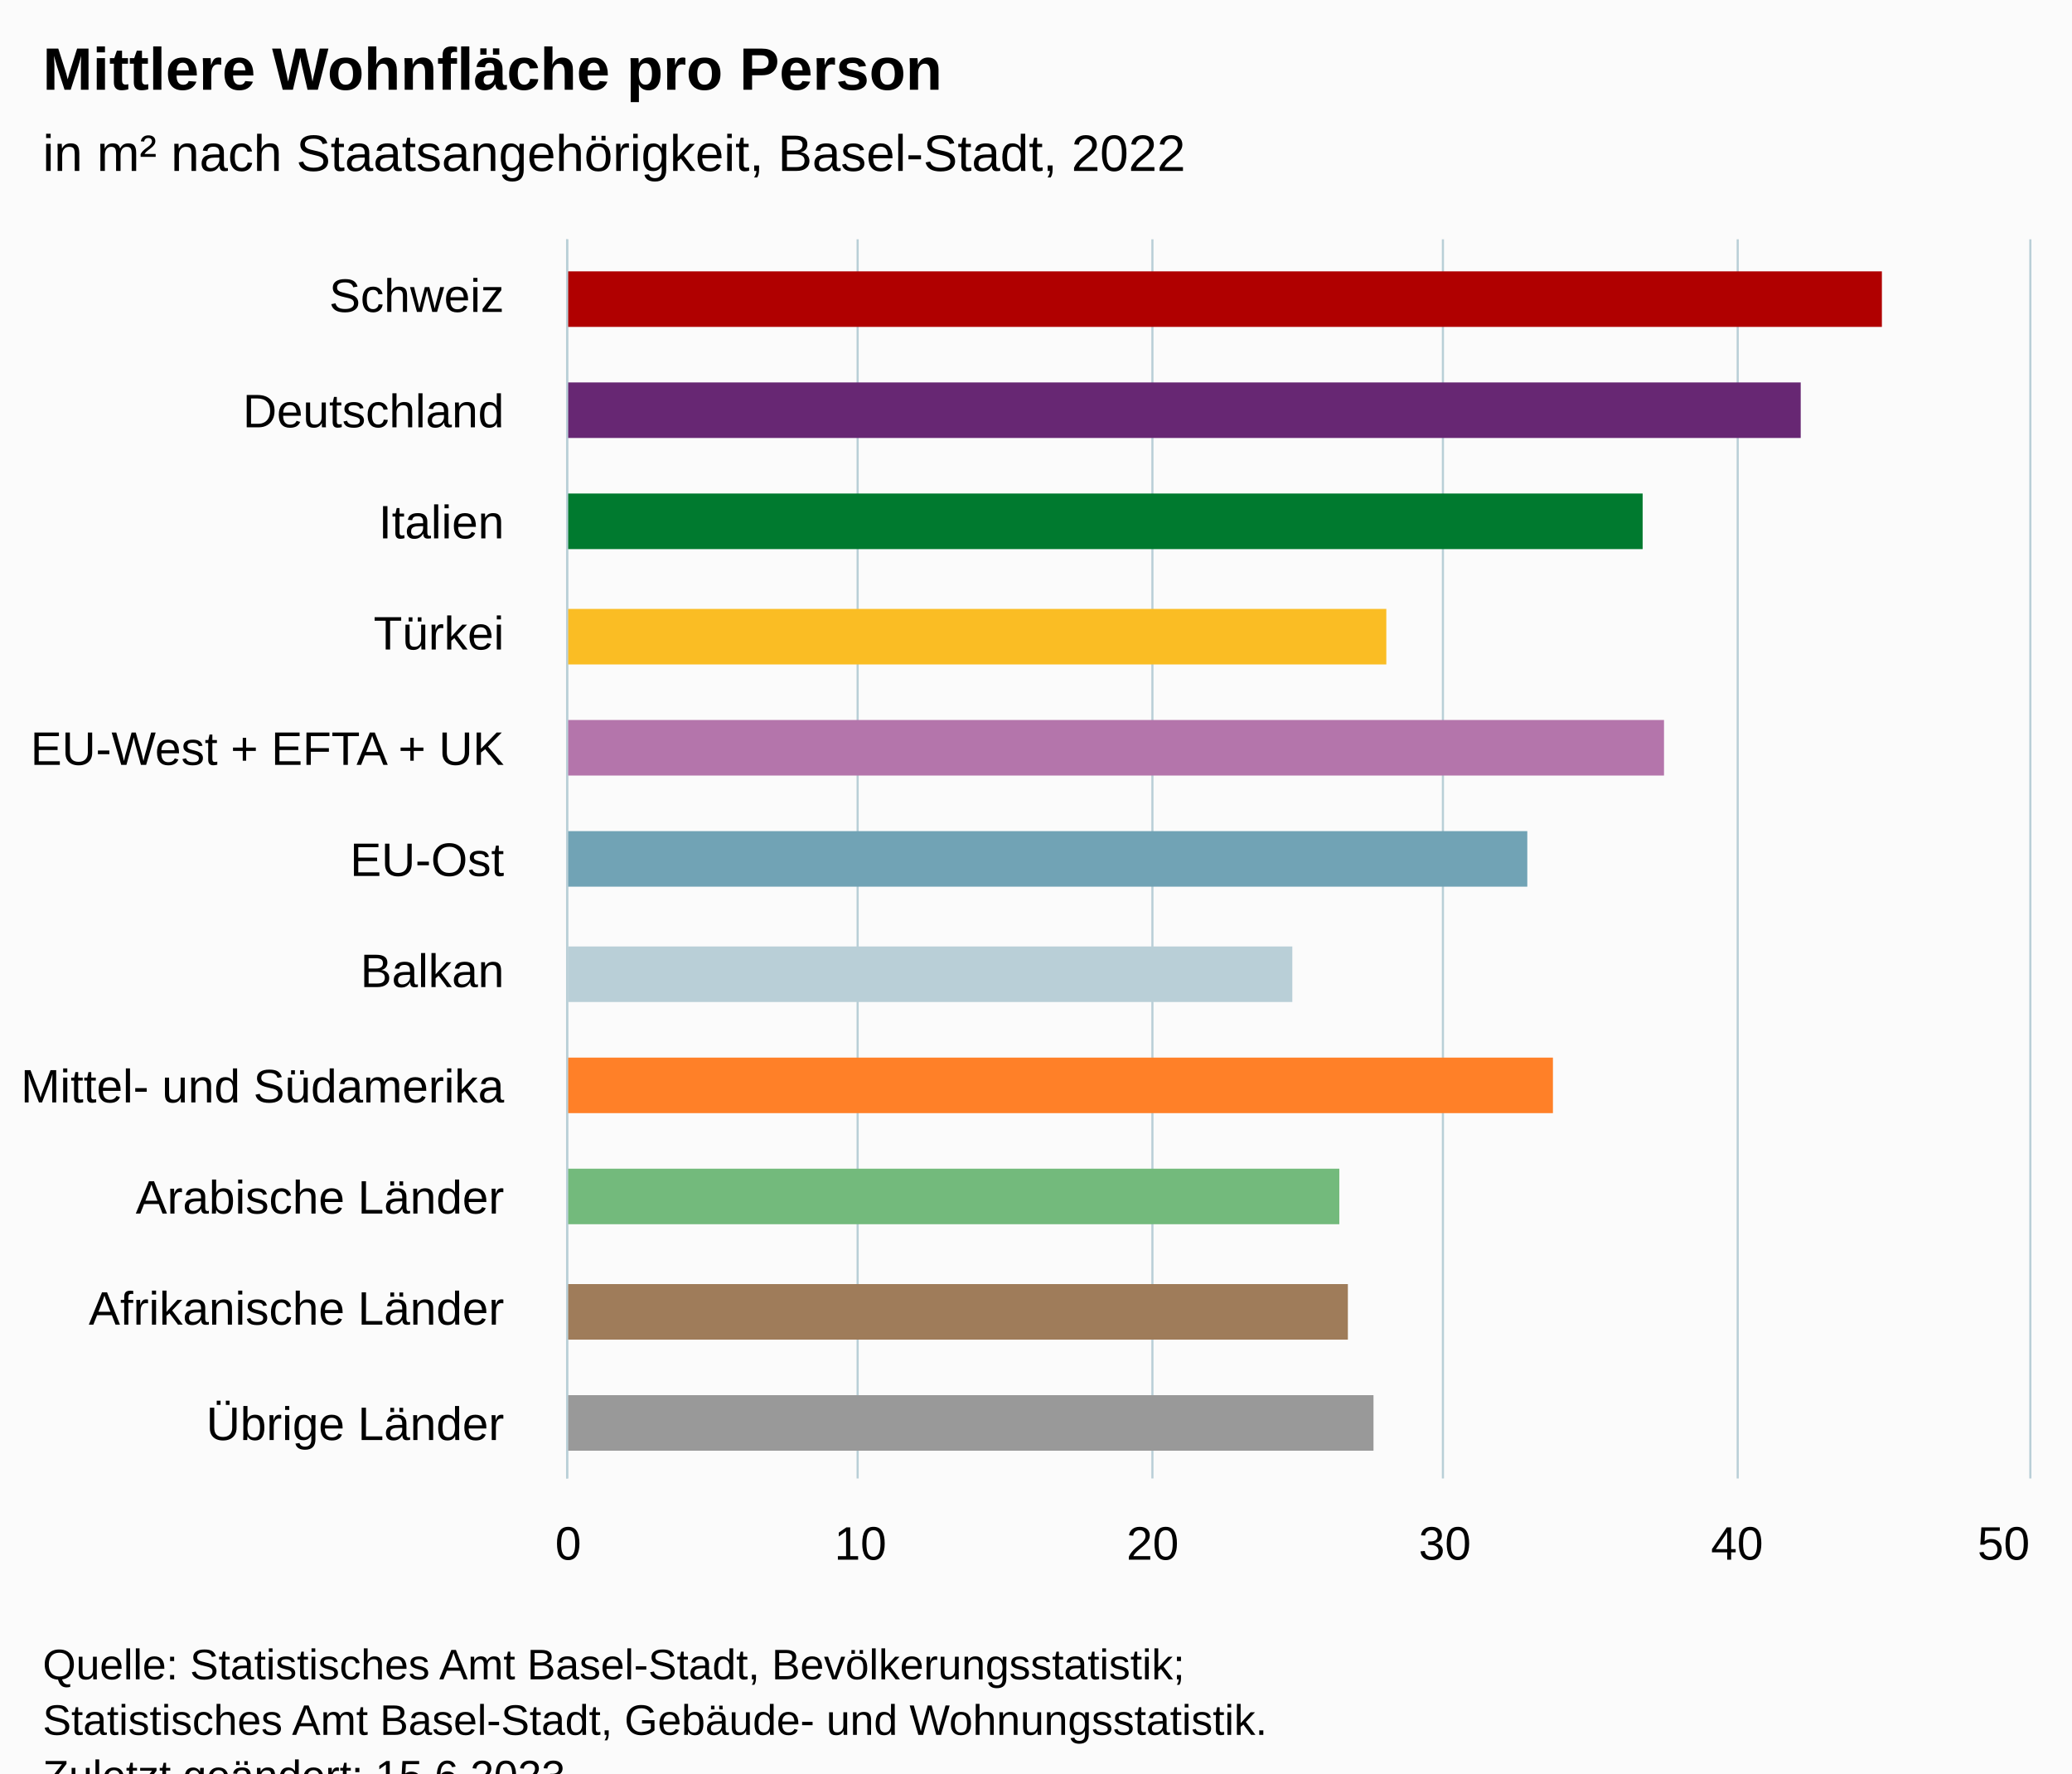
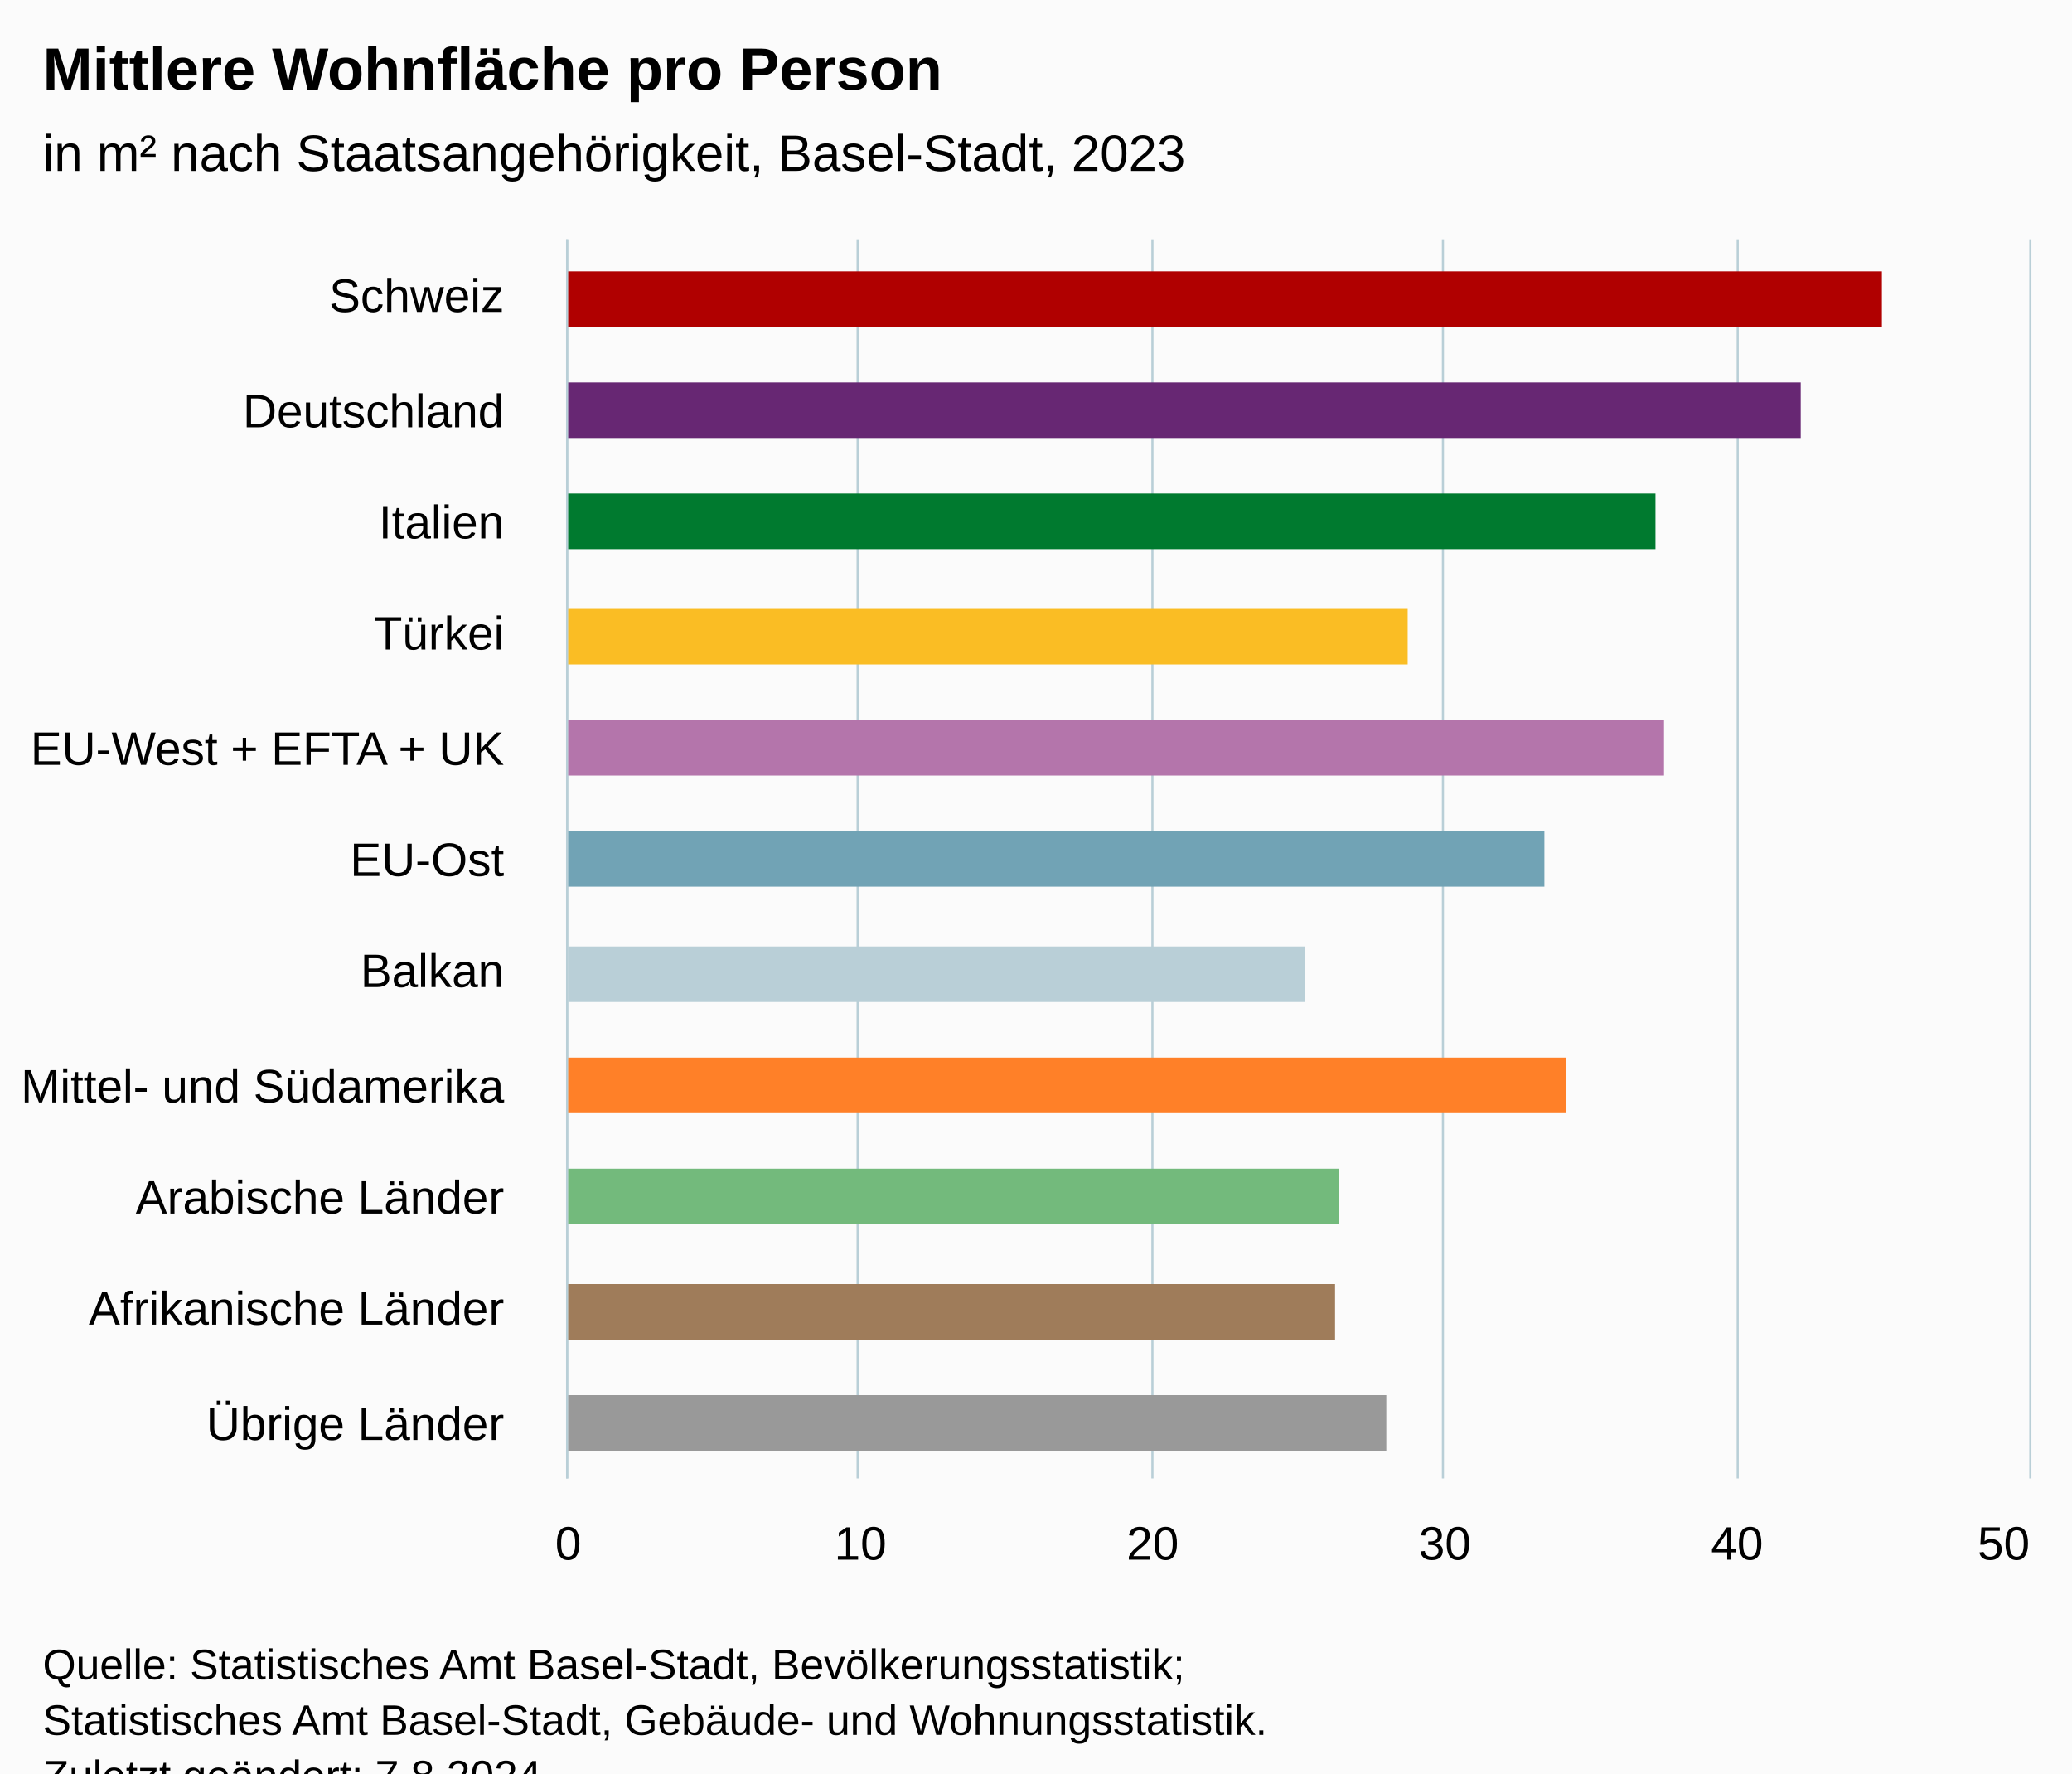
<svg xmlns="http://www.w3.org/2000/svg" version="1.1" class="highcharts-root" style="font-family:Arial;font-size:12px;" viewBox="0 0 485 415">
  <defs>
-     <clipPath id="highcharts-rn47pk5-18-">
+     <clipPath id="highcharts-1r7z5b6-18-">
      <rect x="0" y="0" width="290" height="342" fill="none" />
    </clipPath>
-     <clipPath id="highcharts-rn47pk5-30-">
+     <clipPath id="highcharts-1r7z5b6-30-">
      <rect x="0" y="0" width="290" height="342" fill="none" />
    </clipPath>
-     <clipPath id="highcharts-rn47pk5-31-">
+     <clipPath id="highcharts-1r7z5b6-31-">
      <rect x="133" y="56" width="342" height="290" fill="none" />
    </clipPath>
  </defs>
  <rect fill="#fbfbfb" class="highcharts-background" x="0" y="0" width="485" height="428" rx="0" ry="0" />
  <rect fill="none" class="highcharts-plot-background" x="133" y="56" width="342" height="290" />
  <g class="highcharts-pane-group" data-z-index="0" />
  <g class="highcharts-grid highcharts-xaxis-grid" data-z-index="1">
    <path fill="none" data-z-index="1" class="highcharts-grid-line" d="M 133 82.5 L 475 82.5" opacity="1" />
    <path fill="none" data-z-index="1" class="highcharts-grid-line" d="M 133 109.5 L 475 109.5" opacity="1" />
    <path fill="none" data-z-index="1" class="highcharts-grid-line" d="M 133 135.5 L 475 135.5" opacity="1" />
    <path fill="none" data-z-index="1" class="highcharts-grid-line" d="M 133 161.5 L 475 161.5" opacity="1" />
    <path fill="none" data-z-index="1" class="highcharts-grid-line" d="M 133 188.5 L 475 188.5" opacity="1" />
    <path fill="none" data-z-index="1" class="highcharts-grid-line" d="M 133 214.5 L 475 214.5" opacity="1" />
    <path fill="none" data-z-index="1" class="highcharts-grid-line" d="M 133 241.5 L 475 241.5" opacity="1" />
    <path fill="none" data-z-index="1" class="highcharts-grid-line" d="M 133 267.5 L 475 267.5" opacity="1" />
    <path fill="none" data-z-index="1" class="highcharts-grid-line" d="M 133 293.5 L 475 293.5" opacity="1" />
    <path fill="none" data-z-index="1" class="highcharts-grid-line" d="M 133 320.5 L 475 320.5" opacity="1" />
    <path fill="none" data-z-index="1" class="highcharts-grid-line" d="M 133 346.5 L 475 346.5" opacity="1" />
    <path fill="none" data-z-index="1" class="highcharts-grid-line" d="M 133 56.5 L 475 56.5" opacity="1" />
  </g>
  <g class="highcharts-grid highcharts-yaxis-grid" data-z-index="1">
    <path fill="none" stroke="#B9CFD7" stroke-width="0.5" data-z-index="1" class="highcharts-grid-line" d="M 132.75 56 L 132.75 346" opacity="1" />
    <path fill="none" stroke="#B9CFD7" stroke-width="0.5" data-z-index="1" class="highcharts-grid-line" d="M 200.75 56 L 200.75 346" opacity="1" />
    <path fill="none" stroke="#B9CFD7" stroke-width="0.5" data-z-index="1" class="highcharts-grid-line" d="M 269.75 56 L 269.75 346" opacity="1" />
    <path fill="none" stroke="#B9CFD7" stroke-width="0.5" data-z-index="1" class="highcharts-grid-line" d="M 337.75 56 L 337.75 346" opacity="1" />
    <path fill="none" stroke="#B9CFD7" stroke-width="0.5" data-z-index="1" class="highcharts-grid-line" d="M 406.75 56 L 406.75 346" opacity="1" />
    <path fill="none" stroke="#B9CFD7" stroke-width="0.5" data-z-index="1" class="highcharts-grid-line" d="M 475.25 56 L 475.25 346" opacity="1" />
  </g>
  <rect fill="none" class="highcharts-plot-border" data-z-index="1" x="133" y="56" width="342" height="290" />
  <g class="highcharts-axis highcharts-xaxis" data-z-index="2">
    <path fill="none" class="highcharts-axis-line" stroke="#B9CFD7" stroke-width="0.5" data-z-index="7" d="M 132.75 56 L 132.75 346" />
  </g>
  <g class="highcharts-axis highcharts-yaxis" data-z-index="2">
    <path fill="none" class="highcharts-axis-line" data-z-index="7" d="M 133 346 L 475 346" />
  </g>
  <g class="highcharts-series-group" data-z-index="3">
-     <g class="highcharts-series highcharts-series-0 highcharts-column-series" data-z-index="0.1" opacity="1" transform="translate(475,346) rotate(90) scale(-1,1) scale(1 1)" clip-path="url(#highcharts-rn47pk5-30-)">
+     <g class="highcharts-series highcharts-series-0 highcharts-column-series" data-z-index="0.1" opacity="1" transform="translate(475,346) rotate(90) scale(-1,1) scale(1 1)" clip-path="url(#highcharts-1r7z5b6-30-)">
      <rect x="269.5" y="34.5" width="13" height="308" fill="#b00000" stroke="#ffffff" stroke-width="1e-7" opacity="1" class="highcharts-point highcharts-color-0" />
      <rect x="243.5" y="53.5" width="13" height="289" fill="#672773" stroke="#ffffff" stroke-width="1e-7" opacity="1" class="highcharts-point highcharts-color-1" />
-       <rect x="217.5" y="90.5" width="13" height="252" fill="#007a2f" stroke="#ffffff" stroke-width="1e-7" opacity="1" class="highcharts-point highcharts-color-2" />
-       <rect x="190.5" y="150.5" width="13" height="192" fill="#fabd24" stroke="#ffffff" stroke-width="1e-7" opacity="1" class="highcharts-point highcharts-color-3" />
+       <rect x="217.5" y="87.5" width="13" height="255" fill="#007a2f" stroke="#ffffff" stroke-width="1e-7" opacity="1" class="highcharts-point highcharts-color-2" />
+       <rect x="190.5" y="145.5" width="13" height="197" fill="#fabd24" stroke="#ffffff" stroke-width="1e-7" opacity="1" class="highcharts-point highcharts-color-3" />
      <rect x="164.5" y="85.5" width="13" height="257" fill="#b475ab" stroke="#ffffff" stroke-width="1e-7" opacity="1" class="highcharts-point highcharts-color-4" />
-       <rect x="138.5" y="117.5" width="13" height="225" fill="#71a3b5" stroke="#ffffff" stroke-width="1e-7" opacity="1" class="highcharts-point highcharts-color-5" />
-       <rect x="111.5" y="172.5" width="13" height="170" fill="#b9cfd7" stroke="#ffffff" stroke-width="1e-7" opacity="1" class="highcharts-point highcharts-color-6" />
-       <rect x="85.5" y="111.5" width="13" height="231" fill="#ff8028" stroke="#ffffff" stroke-width="1e-7" opacity="1" class="highcharts-point highcharts-color-7" />
+       <rect x="138.5" y="113.5" width="13" height="229" fill="#71a3b5" stroke="#ffffff" stroke-width="1e-7" opacity="1" class="highcharts-point highcharts-color-5" />
+       <rect x="111.5" y="169.5" width="13" height="173" fill="#b9cfd7" stroke="#ffffff" stroke-width="1e-7" opacity="1" class="highcharts-point highcharts-color-6" />
+       <rect x="85.5" y="108.5" width="13" height="234" fill="#ff8028" stroke="#ffffff" stroke-width="1e-7" opacity="1" class="highcharts-point highcharts-color-7" />
      <rect x="59.5" y="161.5" width="13" height="181" fill="#73ba7c" stroke="#ffffff" stroke-width="1e-7" opacity="1" class="highcharts-point highcharts-color-8" />
-       <rect x="32.5" y="159.5" width="13" height="183" fill="#9f7c5a" stroke="#ffffff" stroke-width="1e-7" opacity="1" class="highcharts-point highcharts-color-9" />
-       <rect x="6.5" y="153.5" width="13" height="189" fill="#999999" stroke="#ffffff" stroke-width="1e-7" opacity="1" class="highcharts-point highcharts-color-10" />
+       <rect x="32.5" y="162.5" width="13" height="180" fill="#9f7c5a" stroke="#ffffff" stroke-width="1e-7" opacity="1" class="highcharts-point highcharts-color-9" />
+       <rect x="6.5" y="150.5" width="13" height="192" fill="#999999" stroke="#ffffff" stroke-width="1e-7" opacity="1" class="highcharts-point highcharts-color-10" />
    </g>
    <g class="highcharts-markers highcharts-series-0 highcharts-column-series" data-z-index="0.1" opacity="1" transform="translate(475,346) rotate(90) scale(-1,1) scale(1 1)" clip-path="none" />
  </g>
  <text x="10" text-anchor="start" class="highcharts-title" data-z-index="4" style="color:#000000;font-size:14px;font-weight:bold;fill:#000000;" y="21">
    <tspan>Mittlere Wohnfläche pro Person</tspan>
  </text>
  <text x="10" text-anchor="start" class="highcharts-subtitle" data-z-index="4" style="color:#000000;font-size:12px;font-weight:normal;fill:#000000;" y="40">
-     <tspan>in m² nach Staatsangehörigkeit, Basel-Stadt, 2022</tspan>
+     <tspan>in m² nach Staatsangehörigkeit, Basel-Stadt, 2023</tspan>
  </text>
  <text x="10" text-anchor="start" class="highcharts-caption" data-z-index="4" style="color:#666666;fill:#666666;" y="380" />
  <g class="highcharts-axis-labels highcharts-xaxis-labels" data-z-index="7">
    <text x="118" style="color:#000000;cursor:default;font-size:11px;fill:#000000;" text-anchor="end" transform="translate(0,0)" y="73" opacity="1">Schweiz</text>
    <text x="118" style="color:#000000;cursor:default;font-size:11px;fill:#000000;" text-anchor="end" transform="translate(0,0)" y="100" opacity="1">Deutschland</text>
    <text x="118" style="color:#000000;cursor:default;font-size:11px;fill:#000000;" text-anchor="end" transform="translate(0,0)" y="126" opacity="1">Italien</text>
    <text x="118" style="color:#000000;cursor:default;font-size:11px;fill:#000000;" text-anchor="end" transform="translate(0,0)" y="152" opacity="1">Türkei</text>
    <text x="118" style="color:#000000;cursor:default;font-size:11px;fill:#000000;" text-anchor="end" transform="translate(0,0)" y="179" opacity="1">
      <tspan>EU-West + EFTA + UK</tspan>
    </text>
    <text x="118" style="color:#000000;cursor:default;font-size:11px;fill:#000000;" text-anchor="end" transform="translate(0,0)" y="205" opacity="1">EU-Ost</text>
    <text x="118" style="color:#000000;cursor:default;font-size:11px;fill:#000000;" text-anchor="end" transform="translate(0,0)" y="231" opacity="1">Balkan</text>
    <text x="118" style="color:#000000;cursor:default;font-size:11px;fill:#000000;" text-anchor="end" transform="translate(0,0)" y="258" opacity="1">
      <tspan>Mittel- und Südamerika</tspan>
    </text>
    <text x="118" style="color:#000000;cursor:default;font-size:11px;fill:#000000;" text-anchor="end" transform="translate(0,0)" y="284" opacity="1">
      <tspan>Arabische Länder</tspan>
    </text>
    <text x="118" style="color:#000000;cursor:default;font-size:11px;fill:#000000;" text-anchor="end" transform="translate(0,0)" y="310" opacity="1">
      <tspan>Afrikanische Länder</tspan>
    </text>
    <text x="118" style="color:#000000;cursor:default;font-size:11px;fill:#000000;" text-anchor="end" transform="translate(0,0)" y="337" opacity="1">
      <tspan>Übrige Länder</tspan>
    </text>
  </g>
  <g class="highcharts-axis-labels highcharts-yaxis-labels" data-z-index="7">
    <text x="133" style="color:#000000;cursor:default;font-size:11px;fill:#000000;" text-anchor="middle" transform="translate(0,0)" y="365" opacity="1">0</text>
    <text x="201.4" style="color:#000000;cursor:default;font-size:11px;fill:#000000;" text-anchor="middle" transform="translate(0,0)" y="365" opacity="1">10</text>
    <text x="269.8" style="color:#000000;cursor:default;font-size:11px;fill:#000000;" text-anchor="middle" transform="translate(0,0)" y="365" opacity="1">20</text>
    <text x="338.2" style="color:#000000;cursor:default;font-size:11px;fill:#000000;" text-anchor="middle" transform="translate(0,0)" y="365" opacity="1">30</text>
    <text x="406.6" style="color:#000000;cursor:default;font-size:11px;fill:#000000;" text-anchor="middle" transform="translate(0,0)" y="365" opacity="1">40</text>
    <text x="469" style="color:#000000;cursor:default;font-size:11px;fill:#000000;" text-anchor="middle" transform="translate(0,0)" y="365" opacity="1">50</text>
  </g>
  <text x="10" class="highcharts-credits" text-anchor="start" data-z-index="8" style="cursor:default;color:#000000;font-size:10px;fill:#000000;" y="393">
    <tspan>Quelle: Statistisches Amt Basel-Stadt, Bevölkerungsstatistik;</tspan>
    <tspan x="10" dy="13">Statistisches Amt Basel-Stadt, Gebäude- und Wohnungsstatistik.</tspan>
-     <tspan x="10" dy="13">Zuletzt geändert: 15.6.2023</tspan>
+     <tspan x="10" dy="13">Zuletzt geändert: 7.8.2024</tspan>
  </text>
-   <g class="highcharts-control-points" data-z-index="99" clip-path="url(#highcharts-rn47pk5-31-)" />
+   <g class="highcharts-control-points" data-z-index="99" clip-path="url(#highcharts-1r7z5b6-31-)" />
</svg>
